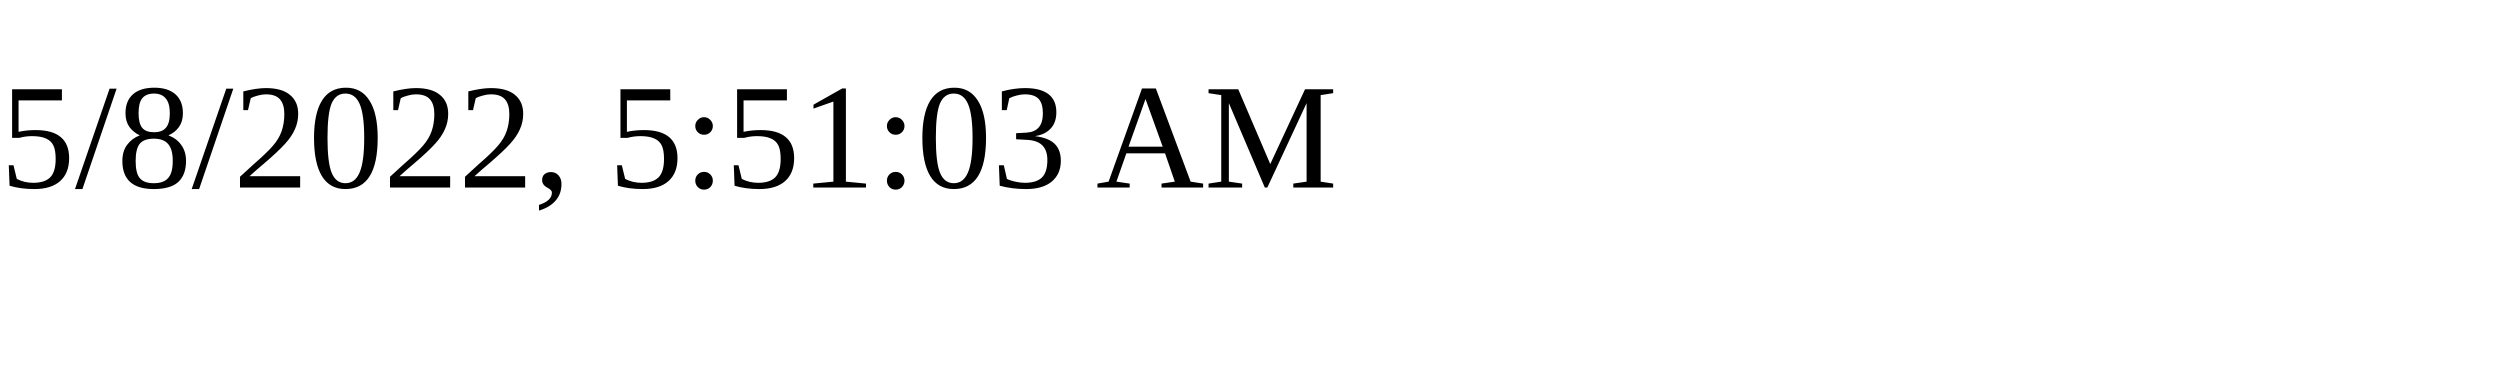
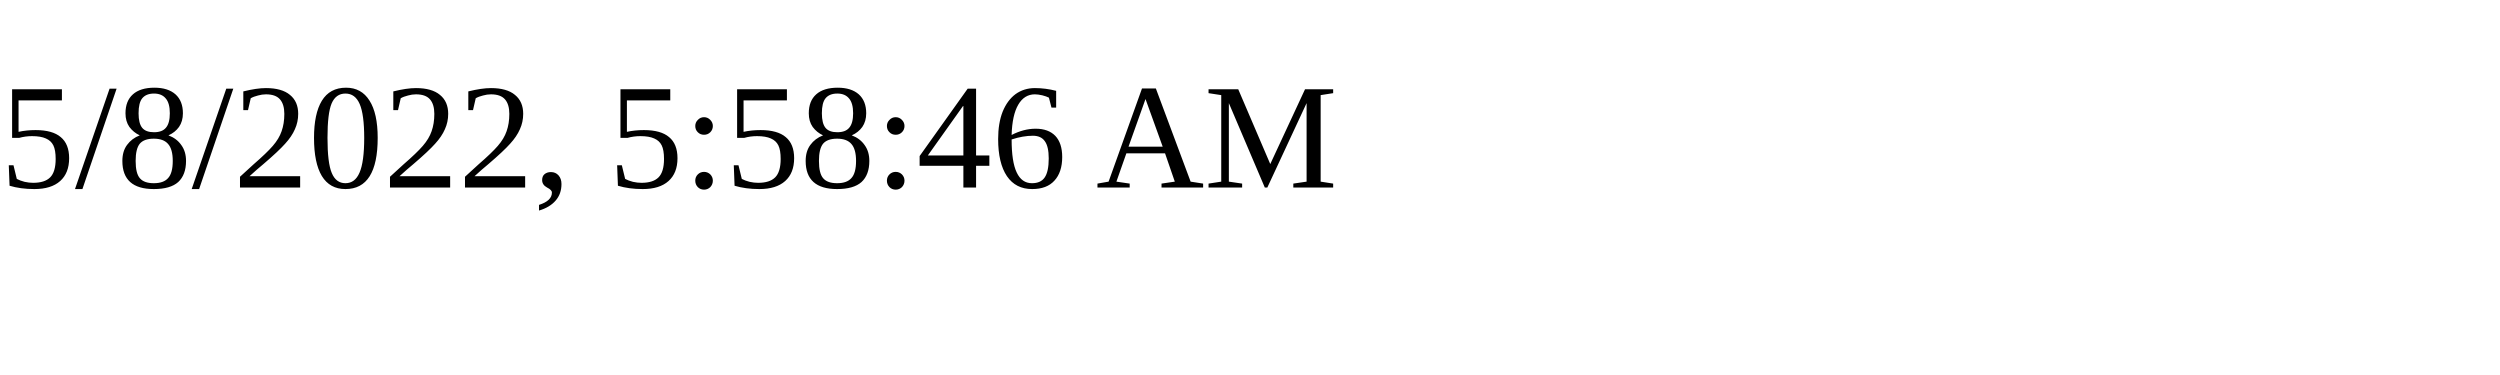
<svg xmlns="http://www.w3.org/2000/svg" height="30" width="200">
-   <text x="0" y="15">5/8/2022, 5:51:03 AM</text>
+   <text x="0" y="15">5/8/2022, 5:58:46 AM</text>
</svg>
